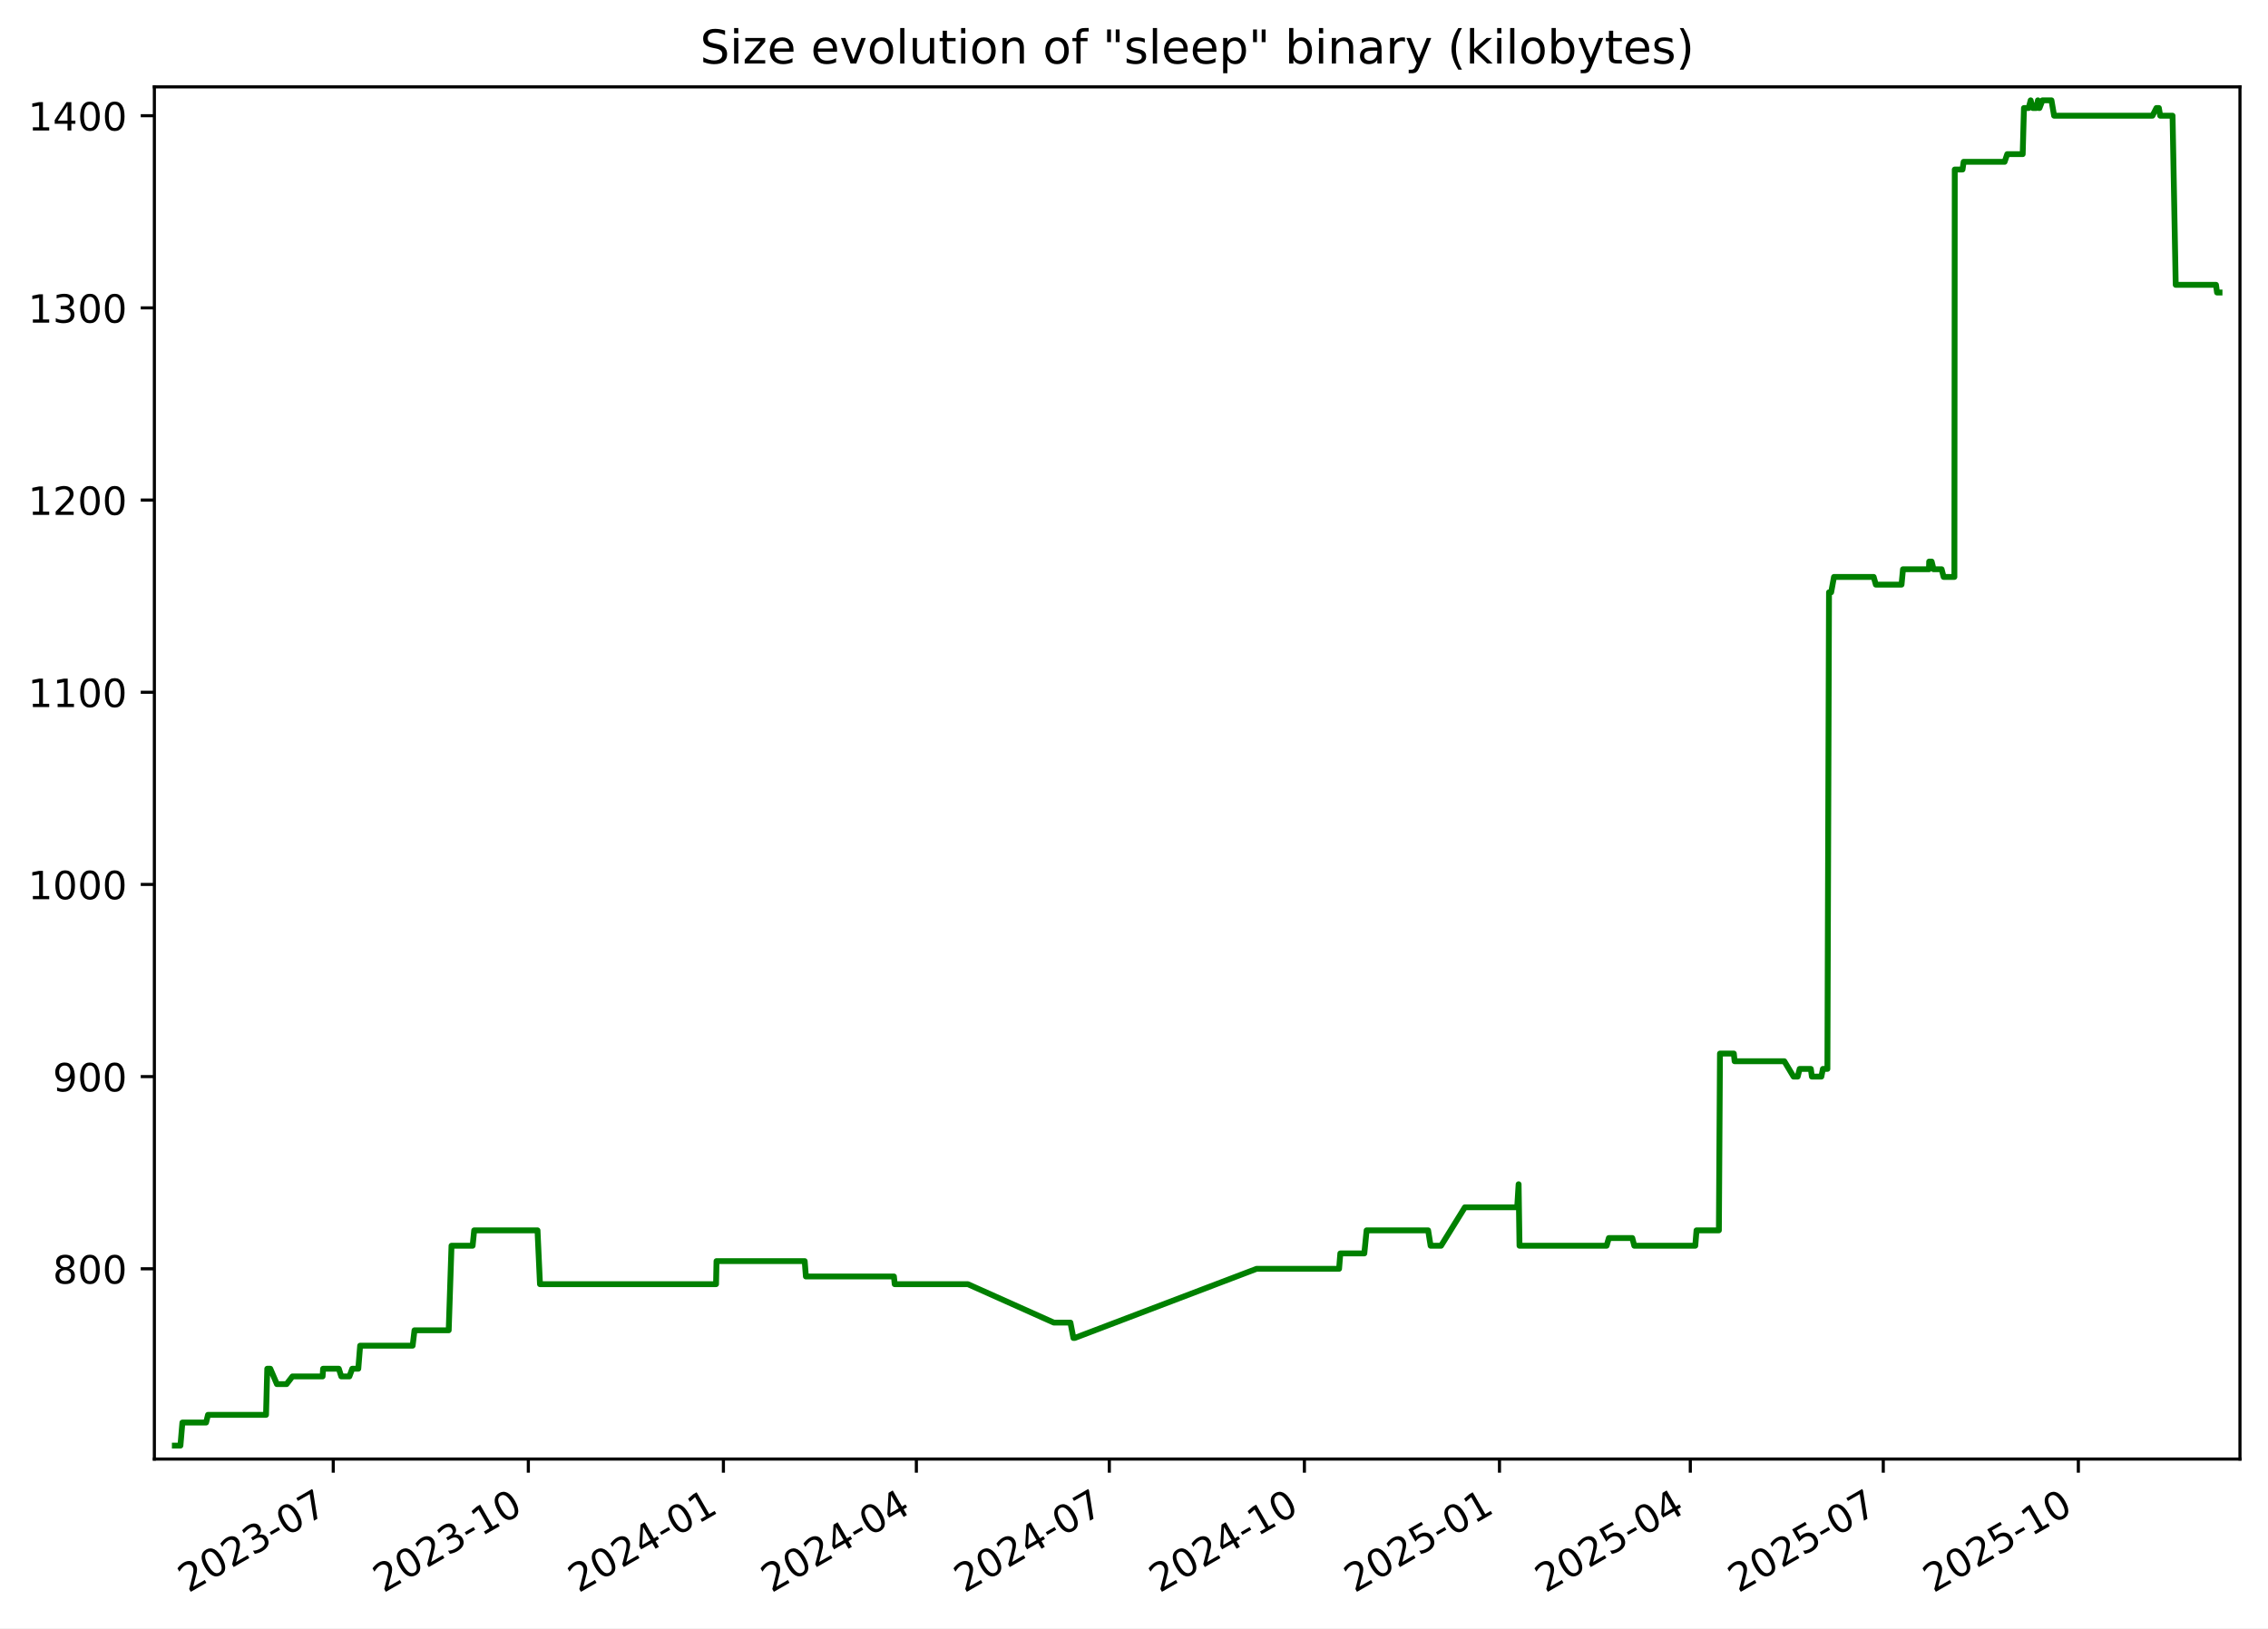
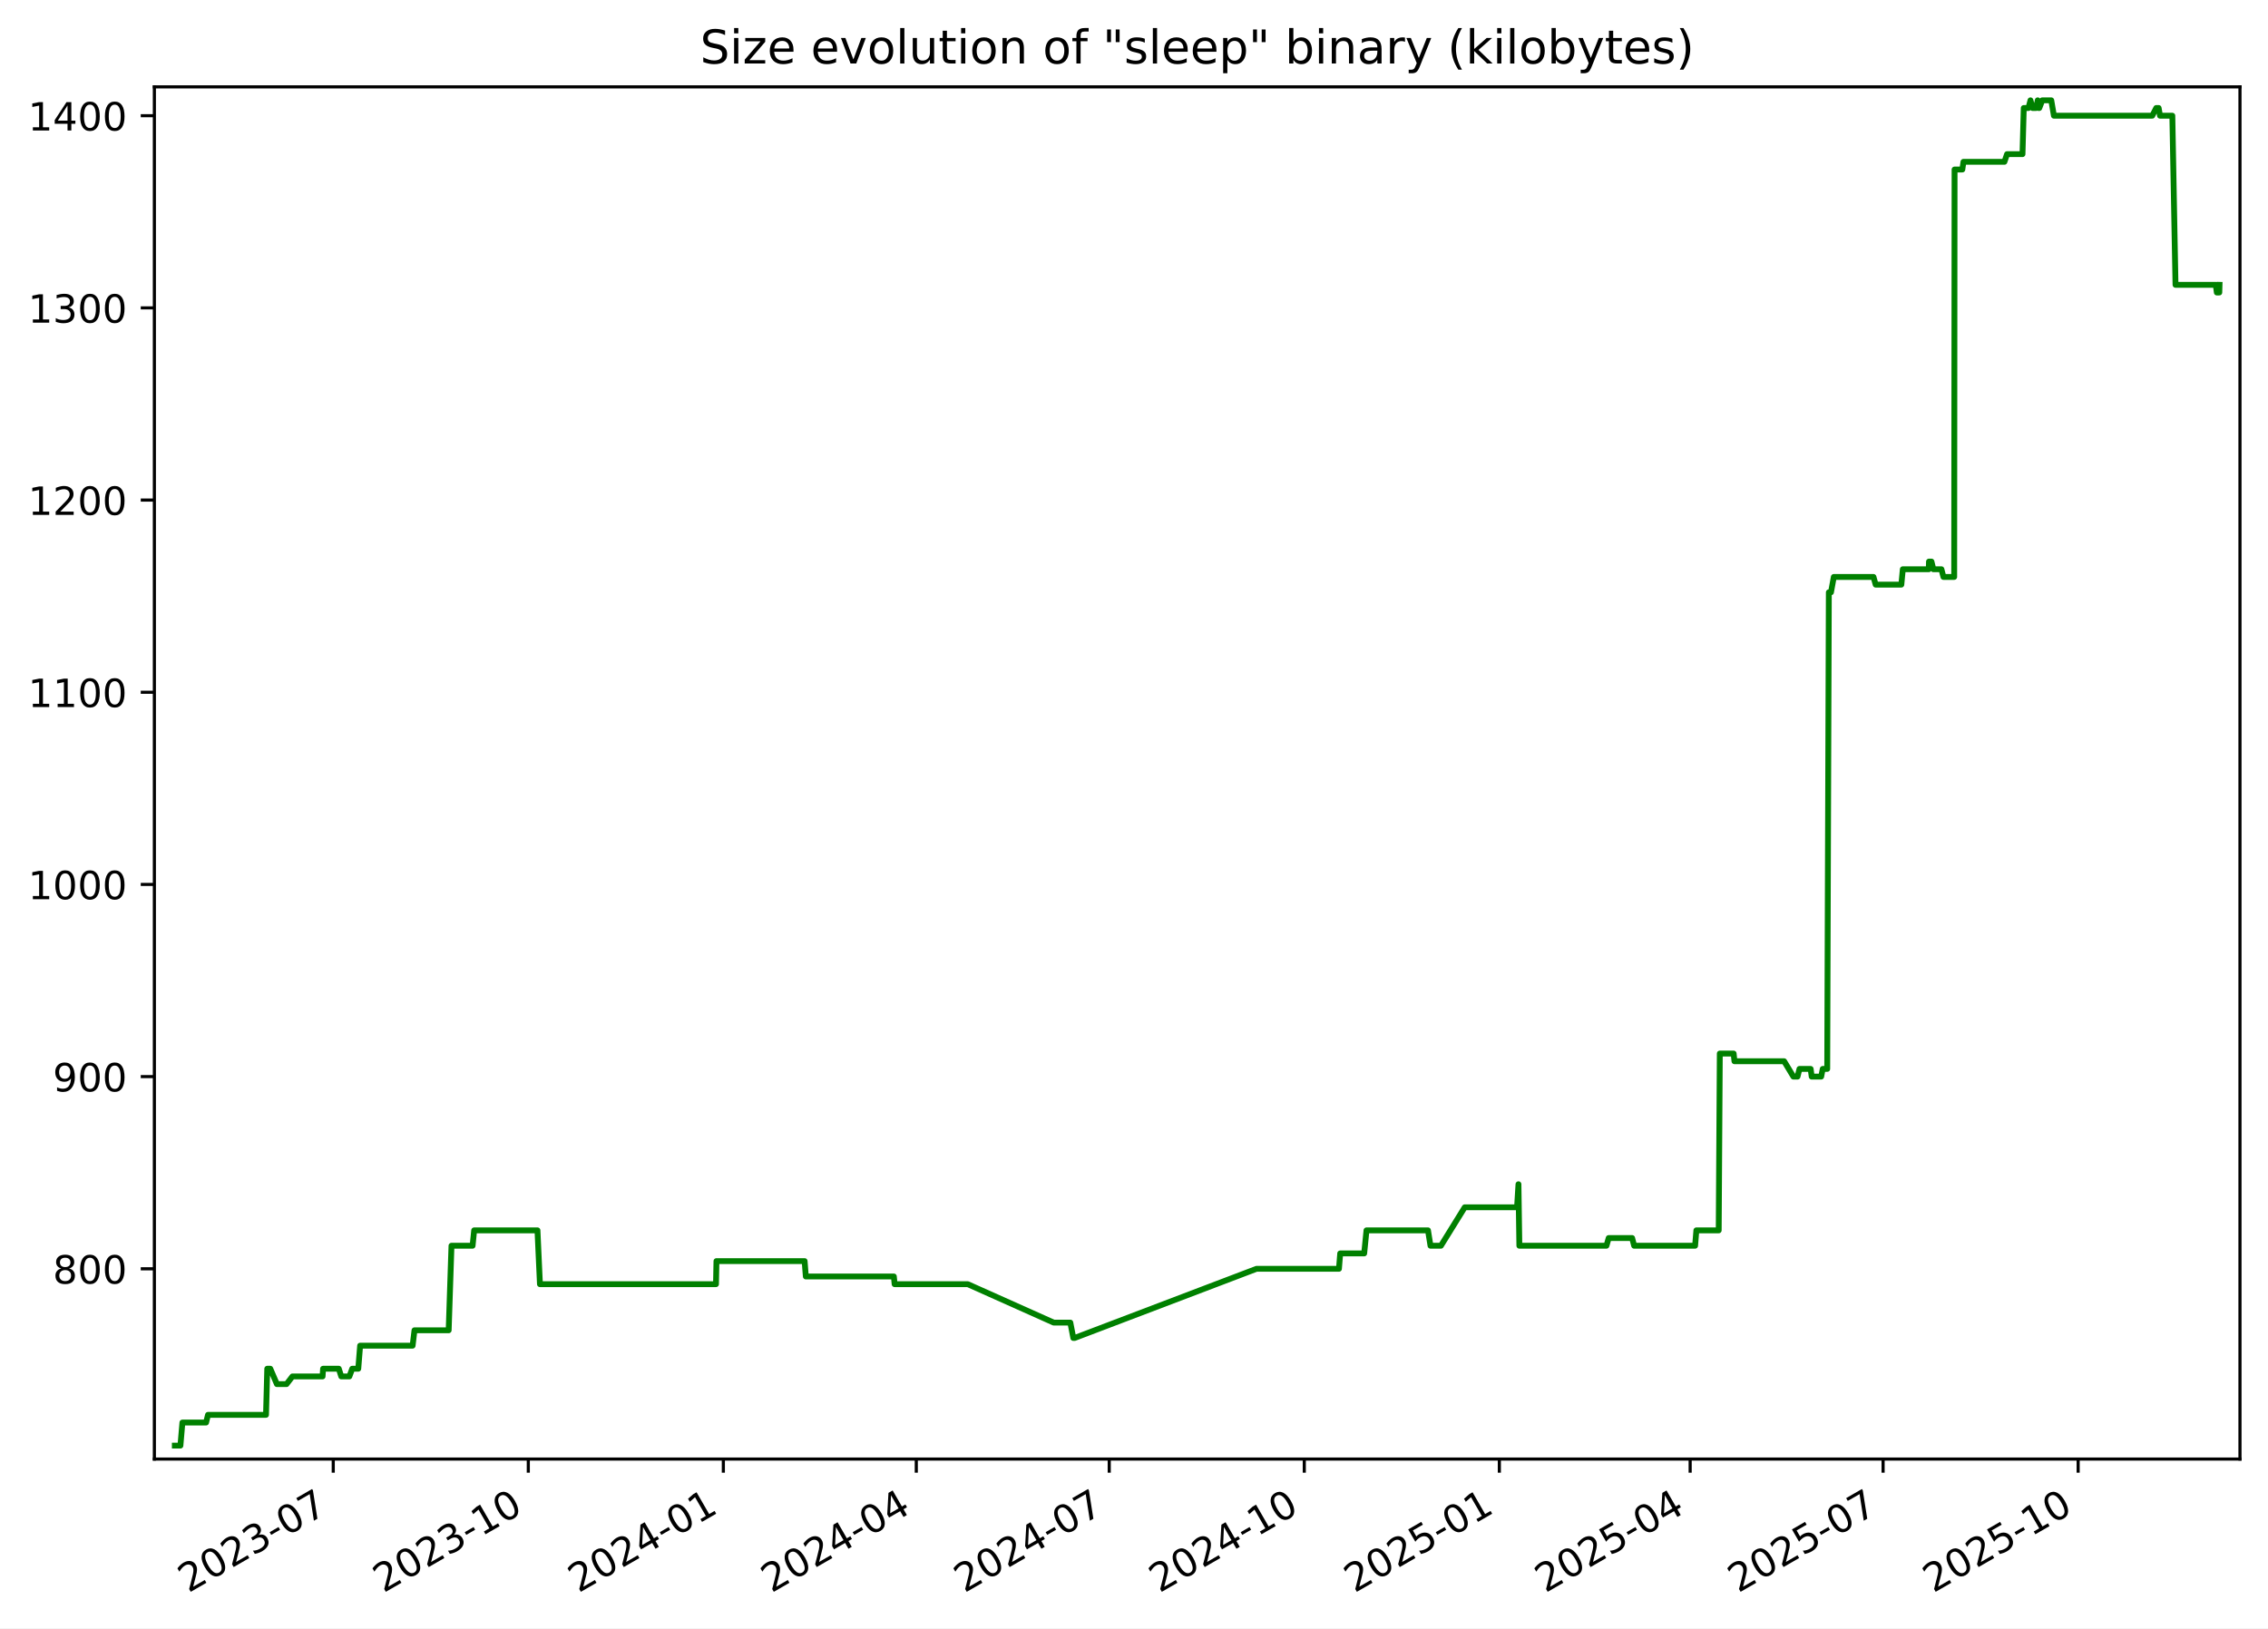
<svg xmlns="http://www.w3.org/2000/svg" xmlns:xlink="http://www.w3.org/1999/xlink" width="582.53pt" height="418.303pt" viewBox="0 0 582.53 418.303" version="1.1">
  <defs>
    <style type="text/css">*{stroke-linejoin: round; stroke-linecap: butt}</style>
  </defs>
  <g id="figure_1">
    <g id="patch_1">
      <path d="M -0 418.303  L 582.53 418.303  L 582.53 0  L -0 0  z " style="fill: #ffffff" />
    </g>
    <g id="axes_1">
      <g id="patch_2">
        <path d="M 39.65 374.83  L 575.33 374.83  L 575.33 22.318  L 39.65 22.318  z " style="fill: #ffffff" />
      </g>
      <g id="matplotlib.axis_1">
        <g id="xtick_1">
          <g id="line2d_1">
            <defs>
-               <path id="m4e91805758" d="M 0 0  L 0 3.5  " style="stroke: #000000; stroke-width: 0.8" />
+               <path id="m0bee2bc6fd" d="M 0 0  L 0 3.5  " style="stroke: #000000; stroke-width: 0.8" />
            </defs>
            <g>
-               <use xlink:href="#m4e91805758" x="85.596" y="374.83" style="stroke: #000000; stroke-width: 0.8" />
+               <use xlink:href="#m0bee2bc6fd" x="85.592" y="374.83" style="stroke: #000000; stroke-width: 0.8" />
            </g>
          </g>
          <g id="text_1">
-             <g transform="translate(48.37132 409.302) rotate(-30) scale(0.1 -0.1)">
+             <g transform="translate(48.36697 409.302) rotate(-30) scale(0.1 -0.1)">
              <defs>
                <path id="DejaVuSans-32" d="M 1228 531  L 3431 531  L 3431 0  L 469 0  L 469 531  Q 828 903 1448 1529  Q 2069 2156 2228 2338  Q 2531 2678 2651 2914  Q 2772 3150 2772 3378  Q 2772 3750 2511 3984  Q 2250 4219 1831 4219  Q 1534 4219 1204 4116  Q 875 4013 500 3803  L 500 4441  Q 881 4594 1212 4672  Q 1544 4750 1819 4750  Q 2544 4750 2975 4387  Q 3406 4025 3406 3419  Q 3406 3131 3298 2873  Q 3191 2616 2906 2266  Q 2828 2175 2409 1742  Q 1991 1309 1228 531  z " transform="scale(0.015625)" />
                <path id="DejaVuSans-30" d="M 2034 4250  Q 1547 4250 1301 3770  Q 1056 3291 1056 2328  Q 1056 1369 1301 889  Q 1547 409 2034 409  Q 2525 409 2770 889  Q 3016 1369 3016 2328  Q 3016 3291 2770 3770  Q 2525 4250 2034 4250  z M 2034 4750  Q 2819 4750 3233 4129  Q 3647 3509 3647 2328  Q 3647 1150 3233 529  Q 2819 -91 2034 -91  Q 1250 -91 836 529  Q 422 1150 422 2328  Q 422 3509 836 4129  Q 1250 4750 2034 4750  z " transform="scale(0.015625)" />
                <path id="DejaVuSans-33" d="M 2597 2516  Q 3050 2419 3304 2112  Q 3559 1806 3559 1356  Q 3559 666 3084 287  Q 2609 -91 1734 -91  Q 1441 -91 1130 -33  Q 819 25 488 141  L 488 750  Q 750 597 1062 519  Q 1375 441 1716 441  Q 2309 441 2620 675  Q 2931 909 2931 1356  Q 2931 1769 2642 2001  Q 2353 2234 1838 2234  L 1294 2234  L 1294 2753  L 1863 2753  Q 2328 2753 2575 2939  Q 2822 3125 2822 3475  Q 2822 3834 2567 4026  Q 2313 4219 1838 4219  Q 1578 4219 1281 4162  Q 984 4106 628 3988  L 628 4550  Q 988 4650 1302 4700  Q 1616 4750 1894 4750  Q 2613 4750 3031 4423  Q 3450 4097 3450 3541  Q 3450 3153 3228 2886  Q 3006 2619 2597 2516  z " transform="scale(0.015625)" />
                <path id="DejaVuSans-2d" d="M 313 2009  L 1997 2009  L 1997 1497  L 313 1497  L 313 2009  z " transform="scale(0.015625)" />
                <path id="DejaVuSans-37" d="M 525 4666  L 3525 4666  L 3525 4397  L 1831 0  L 1172 0  L 2766 4134  L 525 4134  L 525 4666  z " transform="scale(0.015625)" />
              </defs>
              <use xlink:href="#DejaVuSans-32" />
              <use xlink:href="#DejaVuSans-30" x="63.623" />
              <use xlink:href="#DejaVuSans-32" x="127.246" />
              <use xlink:href="#DejaVuSans-33" x="190.869" />
              <use xlink:href="#DejaVuSans-2d" x="254.492" />
              <use xlink:href="#DejaVuSans-30" x="290.576" />
              <use xlink:href="#DejaVuSans-37" x="354.199" />
            </g>
          </g>
        </g>
        <g id="xtick_2">
          <g id="line2d_2">
            <g>
-               <use xlink:href="#m4e91805758" x="135.701" y="374.83" style="stroke: #000000; stroke-width: 0.8" />
+               <use xlink:href="#m0bee2bc6fd" x="135.692" y="374.83" style="stroke: #000000; stroke-width: 0.8" />
            </g>
          </g>
          <g id="text_2">
-             <g transform="translate(98.47642 409.302) rotate(-30) scale(0.1 -0.1)">
+             <g transform="translate(98.46672 409.302) rotate(-30) scale(0.1 -0.1)">
              <defs>
                <path id="DejaVuSans-31" d="M 794 531  L 1825 531  L 1825 4091  L 703 3866  L 703 4441  L 1819 4666  L 2450 4666  L 2450 531  L 3481 531  L 3481 0  L 794 0  L 794 531  z " transform="scale(0.015625)" />
              </defs>
              <use xlink:href="#DejaVuSans-32" />
              <use xlink:href="#DejaVuSans-30" x="63.623" />
              <use xlink:href="#DejaVuSans-32" x="127.246" />
              <use xlink:href="#DejaVuSans-33" x="190.869" />
              <use xlink:href="#DejaVuSans-2d" x="254.492" />
              <use xlink:href="#DejaVuSans-31" x="290.576" />
              <use xlink:href="#DejaVuSans-30" x="354.199" />
            </g>
          </g>
        </g>
        <g id="xtick_3">
          <g id="line2d_3">
            <g>
-               <use xlink:href="#m4e91805758" x="185.806" y="374.83" style="stroke: #000000; stroke-width: 0.8" />
+               <use xlink:href="#m0bee2bc6fd" x="185.791" y="374.83" style="stroke: #000000; stroke-width: 0.8" />
            </g>
          </g>
          <g id="text_3">
-             <g transform="translate(148.5815 409.302) rotate(-30) scale(0.1 -0.1)">
+             <g transform="translate(148.5665 409.302) rotate(-30) scale(0.1 -0.1)">
              <defs>
                <path id="DejaVuSans-34" d="M 2419 4116  L 825 1625  L 2419 1625  L 2419 4116  z M 2253 4666  L 3047 4666  L 3047 1625  L 3713 1625  L 3713 1100  L 3047 1100  L 3047 0  L 2419 0  L 2419 1100  L 313 1100  L 313 1709  L 2253 4666  z " transform="scale(0.015625)" />
              </defs>
              <use xlink:href="#DejaVuSans-32" />
              <use xlink:href="#DejaVuSans-30" x="63.623" />
              <use xlink:href="#DejaVuSans-32" x="127.246" />
              <use xlink:href="#DejaVuSans-34" x="190.869" />
              <use xlink:href="#DejaVuSans-2d" x="254.492" />
              <use xlink:href="#DejaVuSans-30" x="290.576" />
              <use xlink:href="#DejaVuSans-31" x="354.199" />
            </g>
          </g>
        </g>
        <g id="xtick_4">
          <g id="line2d_4">
            <g>
-               <use xlink:href="#m4e91805758" x="235.367" y="374.83" style="stroke: #000000; stroke-width: 0.8" />
+               <use xlink:href="#m0bee2bc6fd" x="235.346" y="374.83" style="stroke: #000000; stroke-width: 0.8" />
            </g>
          </g>
          <g id="text_4">
-             <g transform="translate(198.142 409.302) rotate(-30) scale(0.1 -0.1)">
+             <g transform="translate(198.1217 409.302) rotate(-30) scale(0.1 -0.1)">
              <use xlink:href="#DejaVuSans-32" />
              <use xlink:href="#DejaVuSans-30" x="63.623" />
              <use xlink:href="#DejaVuSans-32" x="127.246" />
              <use xlink:href="#DejaVuSans-34" x="190.869" />
              <use xlink:href="#DejaVuSans-2d" x="254.492" />
              <use xlink:href="#DejaVuSans-30" x="290.576" />
              <use xlink:href="#DejaVuSans-34" x="354.199" />
            </g>
          </g>
        </g>
        <g id="xtick_5">
          <g id="line2d_5">
            <g>
-               <use xlink:href="#m4e91805758" x="284.927" y="374.83" style="stroke: #000000; stroke-width: 0.8" />
+               <use xlink:href="#m0bee2bc6fd" x="284.902" y="374.83" style="stroke: #000000; stroke-width: 0.8" />
            </g>
          </g>
          <g id="text_5">
-             <g transform="translate(247.7025 409.302) rotate(-30) scale(0.1 -0.1)">
+             <g transform="translate(247.6769 409.302) rotate(-30) scale(0.1 -0.1)">
              <use xlink:href="#DejaVuSans-32" />
              <use xlink:href="#DejaVuSans-30" x="63.623" />
              <use xlink:href="#DejaVuSans-32" x="127.246" />
              <use xlink:href="#DejaVuSans-34" x="190.869" />
              <use xlink:href="#DejaVuSans-2d" x="254.492" />
              <use xlink:href="#DejaVuSans-30" x="290.576" />
              <use xlink:href="#DejaVuSans-37" x="354.199" />
            </g>
          </g>
        </g>
        <g id="xtick_6">
          <g id="line2d_6">
            <g>
-               <use xlink:href="#m4e91805758" x="335.032" y="374.83" style="stroke: #000000; stroke-width: 0.8" />
+               <use xlink:href="#m0bee2bc6fd" x="335.001" y="374.83" style="stroke: #000000; stroke-width: 0.8" />
            </g>
          </g>
          <g id="text_6">
-             <g transform="translate(297.8076 409.302) rotate(-30) scale(0.1 -0.1)">
+             <g transform="translate(297.7766 409.302) rotate(-30) scale(0.1 -0.1)">
              <use xlink:href="#DejaVuSans-32" />
              <use xlink:href="#DejaVuSans-30" x="63.623" />
              <use xlink:href="#DejaVuSans-32" x="127.246" />
              <use xlink:href="#DejaVuSans-34" x="190.869" />
              <use xlink:href="#DejaVuSans-2d" x="254.492" />
              <use xlink:href="#DejaVuSans-31" x="290.576" />
              <use xlink:href="#DejaVuSans-30" x="354.199" />
            </g>
          </g>
        </g>
        <g id="xtick_7">
          <g id="line2d_7">
            <g>
-               <use xlink:href="#m4e91805758" x="385.138" y="374.83" style="stroke: #000000; stroke-width: 0.8" />
+               <use xlink:href="#m0bee2bc6fd" x="385.101" y="374.83" style="stroke: #000000; stroke-width: 0.8" />
            </g>
          </g>
          <g id="text_7">
-             <g transform="translate(347.9127 409.302) rotate(-30) scale(0.1 -0.1)">
+             <g transform="translate(347.8764 409.302) rotate(-30) scale(0.1 -0.1)">
              <defs>
                <path id="DejaVuSans-35" d="M 691 4666  L 3169 4666  L 3169 4134  L 1269 4134  L 1269 2991  Q 1406 3038 1543 3061  Q 1681 3084 1819 3084  Q 2600 3084 3056 2656  Q 3513 2228 3513 1497  Q 3513 744 3044 326  Q 2575 -91 1722 -91  Q 1428 -91 1123 -41  Q 819 9 494 109  L 494 744  Q 775 591 1075 516  Q 1375 441 1709 441  Q 2250 441 2565 725  Q 2881 1009 2881 1497  Q 2881 1984 2565 2268  Q 2250 2553 1709 2553  Q 1456 2553 1204 2497  Q 953 2441 691 2322  L 691 4666  z " transform="scale(0.015625)" />
              </defs>
              <use xlink:href="#DejaVuSans-32" />
              <use xlink:href="#DejaVuSans-30" x="63.623" />
              <use xlink:href="#DejaVuSans-32" x="127.246" />
              <use xlink:href="#DejaVuSans-35" x="190.869" />
              <use xlink:href="#DejaVuSans-2d" x="254.492" />
              <use xlink:href="#DejaVuSans-30" x="290.576" />
              <use xlink:href="#DejaVuSans-31" x="354.199" />
            </g>
          </g>
        </g>
        <g id="xtick_8">
          <g id="line2d_8">
            <g>
-               <use xlink:href="#m4e91805758" x="434.153" y="374.83" style="stroke: #000000; stroke-width: 0.8" />
+               <use xlink:href="#m0bee2bc6fd" x="434.112" y="374.83" style="stroke: #000000; stroke-width: 0.8" />
            </g>
          </g>
          <g id="text_8">
-             <g transform="translate(396.9286 409.302) rotate(-30) scale(0.1 -0.1)">
+             <g transform="translate(396.887 409.302) rotate(-30) scale(0.1 -0.1)">
              <use xlink:href="#DejaVuSans-32" />
              <use xlink:href="#DejaVuSans-30" x="63.623" />
              <use xlink:href="#DejaVuSans-32" x="127.246" />
              <use xlink:href="#DejaVuSans-35" x="190.869" />
              <use xlink:href="#DejaVuSans-2d" x="254.492" />
              <use xlink:href="#DejaVuSans-30" x="290.576" />
              <use xlink:href="#DejaVuSans-34" x="354.199" />
            </g>
          </g>
        </g>
        <g id="xtick_9">
          <g id="line2d_9">
            <g>
-               <use xlink:href="#m4e91805758" x="483.714" y="374.83" style="stroke: #000000; stroke-width: 0.8" />
+               <use xlink:href="#m0bee2bc6fd" x="483.667" y="374.83" style="stroke: #000000; stroke-width: 0.8" />
            </g>
          </g>
          <g id="text_9">
-             <g transform="translate(446.489 409.302) rotate(-30) scale(0.1 -0.1)">
+             <g transform="translate(446.4422 409.302) rotate(-30) scale(0.1 -0.1)">
              <use xlink:href="#DejaVuSans-32" />
              <use xlink:href="#DejaVuSans-30" x="63.623" />
              <use xlink:href="#DejaVuSans-32" x="127.246" />
              <use xlink:href="#DejaVuSans-35" x="190.869" />
              <use xlink:href="#DejaVuSans-2d" x="254.492" />
              <use xlink:href="#DejaVuSans-30" x="290.576" />
              <use xlink:href="#DejaVuSans-37" x="354.199" />
            </g>
          </g>
        </g>
        <g id="xtick_10">
          <g id="line2d_10">
            <g>
-               <use xlink:href="#m4e91805758" x="533.819" y="374.83" style="stroke: #000000; stroke-width: 0.8" />
+               <use xlink:href="#m0bee2bc6fd" x="533.767" y="374.83" style="stroke: #000000; stroke-width: 0.8" />
            </g>
          </g>
          <g id="text_10">
-             <g transform="translate(496.5941 409.302) rotate(-30) scale(0.1 -0.1)">
+             <g transform="translate(496.5419 409.302) rotate(-30) scale(0.1 -0.1)">
              <use xlink:href="#DejaVuSans-32" />
              <use xlink:href="#DejaVuSans-30" x="63.623" />
              <use xlink:href="#DejaVuSans-32" x="127.246" />
              <use xlink:href="#DejaVuSans-35" x="190.869" />
              <use xlink:href="#DejaVuSans-2d" x="254.492" />
              <use xlink:href="#DejaVuSans-31" x="290.576" />
              <use xlink:href="#DejaVuSans-30" x="354.199" />
            </g>
          </g>
        </g>
      </g>
      <g id="matplotlib.axis_2">
        <g id="ytick_1">
          <g id="line2d_11">
            <defs>
-               <path id="m39e52386c2" d="M 0 0  L -3.5 0  " style="stroke: #000000; stroke-width: 0.8" />
+               <path id="m96e75dd239" d="M 0 0  L -3.5 0  " style="stroke: #000000; stroke-width: 0.8" />
            </defs>
            <g>
-               <use xlink:href="#m39e52386c2" x="39.65" y="325.952" style="stroke: #000000; stroke-width: 0.8" />
+               <use xlink:href="#m96e75dd239" x="39.65" y="325.952" style="stroke: #000000; stroke-width: 0.8" />
            </g>
          </g>
          <g id="text_11">
            <g transform="translate(13.5625 329.7516) scale(0.1 -0.1)">
              <defs>
                <path id="DejaVuSans-38" d="M 2034 2216  Q 1584 2216 1326 1975  Q 1069 1734 1069 1313  Q 1069 891 1326 650  Q 1584 409 2034 409  Q 2484 409 2743 651  Q 3003 894 3003 1313  Q 3003 1734 2745 1975  Q 2488 2216 2034 2216  z M 1403 2484  Q 997 2584 770 2862  Q 544 3141 544 3541  Q 544 4100 942 4425  Q 1341 4750 2034 4750  Q 2731 4750 3128 4425  Q 3525 4100 3525 3541  Q 3525 3141 3298 2862  Q 3072 2584 2669 2484  Q 3125 2378 3379 2068  Q 3634 1759 3634 1313  Q 3634 634 3220 271  Q 2806 -91 2034 -91  Q 1263 -91 848 271  Q 434 634 434 1313  Q 434 1759 690 2068  Q 947 2378 1403 2484  z M 1172 3481  Q 1172 3119 1398 2916  Q 1625 2713 2034 2713  Q 2441 2713 2670 2916  Q 2900 3119 2900 3481  Q 2900 3844 2670 4047  Q 2441 4250 2034 4250  Q 1625 4250 1398 4047  Q 1172 3844 1172 3481  z " transform="scale(0.015625)" />
              </defs>
              <use xlink:href="#DejaVuSans-38" />
              <use xlink:href="#DejaVuSans-30" x="63.623" />
              <use xlink:href="#DejaVuSans-30" x="127.246" />
            </g>
          </g>
        </g>
        <g id="ytick_2">
          <g id="line2d_12">
            <g>
-               <use xlink:href="#m39e52386c2" x="39.65" y="276.581" style="stroke: #000000; stroke-width: 0.8" />
+               <use xlink:href="#m96e75dd239" x="39.65" y="276.581" style="stroke: #000000; stroke-width: 0.8" />
            </g>
          </g>
          <g id="text_12">
            <g transform="translate(13.5625 280.3802) scale(0.1 -0.1)">
              <defs>
                <path id="DejaVuSans-39" d="M 703 97  L 703 672  Q 941 559 1184 500  Q 1428 441 1663 441  Q 2288 441 2617 861  Q 2947 1281 2994 2138  Q 2813 1869 2534 1725  Q 2256 1581 1919 1581  Q 1219 1581 811 2004  Q 403 2428 403 3163  Q 403 3881 828 4315  Q 1253 4750 1959 4750  Q 2769 4750 3195 4129  Q 3622 3509 3622 2328  Q 3622 1225 3098 567  Q 2575 -91 1691 -91  Q 1453 -91 1209 -44  Q 966 3 703 97  z M 1959 2075  Q 2384 2075 2632 2365  Q 2881 2656 2881 3163  Q 2881 3666 2632 3958  Q 2384 4250 1959 4250  Q 1534 4250 1286 3958  Q 1038 3666 1038 3163  Q 1038 2656 1286 2365  Q 1534 2075 1959 2075  z " transform="scale(0.015625)" />
              </defs>
              <use xlink:href="#DejaVuSans-39" />
              <use xlink:href="#DejaVuSans-30" x="63.623" />
              <use xlink:href="#DejaVuSans-30" x="127.246" />
            </g>
          </g>
        </g>
        <g id="ytick_3">
          <g id="line2d_13">
            <g>
-               <use xlink:href="#m39e52386c2" x="39.65" y="227.21" style="stroke: #000000; stroke-width: 0.8" />
+               <use xlink:href="#m96e75dd239" x="39.65" y="227.21" style="stroke: #000000; stroke-width: 0.8" />
            </g>
          </g>
          <g id="text_13">
            <g transform="translate(7.2 231.0088) scale(0.1 -0.1)">
              <use xlink:href="#DejaVuSans-31" />
              <use xlink:href="#DejaVuSans-30" x="63.623" />
              <use xlink:href="#DejaVuSans-30" x="127.246" />
              <use xlink:href="#DejaVuSans-30" x="190.869" />
            </g>
          </g>
        </g>
        <g id="ytick_4">
          <g id="line2d_14">
            <g>
-               <use xlink:href="#m39e52386c2" x="39.65" y="177.838" style="stroke: #000000; stroke-width: 0.8" />
+               <use xlink:href="#m96e75dd239" x="39.65" y="177.838" style="stroke: #000000; stroke-width: 0.8" />
            </g>
          </g>
          <g id="text_14">
            <g transform="translate(7.2 181.6373) scale(0.1 -0.1)">
              <use xlink:href="#DejaVuSans-31" />
              <use xlink:href="#DejaVuSans-31" x="63.623" />
              <use xlink:href="#DejaVuSans-30" x="127.246" />
              <use xlink:href="#DejaVuSans-30" x="190.869" />
            </g>
          </g>
        </g>
        <g id="ytick_5">
          <g id="line2d_15">
            <g>
-               <use xlink:href="#m39e52386c2" x="39.65" y="128.467" style="stroke: #000000; stroke-width: 0.8" />
+               <use xlink:href="#m96e75dd239" x="39.65" y="128.467" style="stroke: #000000; stroke-width: 0.8" />
            </g>
          </g>
          <g id="text_15">
            <g transform="translate(7.2 132.2659) scale(0.1 -0.1)">
              <use xlink:href="#DejaVuSans-31" />
              <use xlink:href="#DejaVuSans-32" x="63.623" />
              <use xlink:href="#DejaVuSans-30" x="127.246" />
              <use xlink:href="#DejaVuSans-30" x="190.869" />
            </g>
          </g>
        </g>
        <g id="ytick_6">
          <g id="line2d_16">
            <g>
-               <use xlink:href="#m39e52386c2" x="39.65" y="79.095" style="stroke: #000000; stroke-width: 0.8" />
+               <use xlink:href="#m96e75dd239" x="39.65" y="79.095" style="stroke: #000000; stroke-width: 0.8" />
            </g>
          </g>
          <g id="text_16">
            <g transform="translate(7.2 82.89449) scale(0.1 -0.1)">
              <use xlink:href="#DejaVuSans-31" />
              <use xlink:href="#DejaVuSans-33" x="63.623" />
              <use xlink:href="#DejaVuSans-30" x="127.246" />
              <use xlink:href="#DejaVuSans-30" x="190.869" />
            </g>
          </g>
        </g>
        <g id="ytick_7">
          <g id="line2d_17">
            <g>
-               <use xlink:href="#m39e52386c2" x="39.65" y="29.724" style="stroke: #000000; stroke-width: 0.8" />
+               <use xlink:href="#m96e75dd239" x="39.65" y="29.724" style="stroke: #000000; stroke-width: 0.8" />
            </g>
          </g>
          <g id="text_17">
            <g transform="translate(7.2 33.52306) scale(0.1 -0.1)">
              <use xlink:href="#DejaVuSans-31" />
              <use xlink:href="#DejaVuSans-34" x="63.623" />
              <use xlink:href="#DejaVuSans-30" x="127.246" />
              <use xlink:href="#DejaVuSans-30" x="190.869" />
            </g>
          </g>
        </g>
      </g>
      <g id="line2d_18">
-         <path d="M 44.902 371.374  L 46.343 371.374  L 46.848 365.45  L 52.935 365.45  L 53.424 363.475  L 68.328 363.475  L 68.647 351.626  L 69.425 351.626  L 71.122 355.575  L 73.603 355.575  L 75.116 353.6  L 82.86 353.6  L 82.983 351.626  L 87.024 351.626  L 87.655 353.6  L 89.742 353.6  L 90.473 351.626  L 92.028 351.626  L 92.502 345.701  L 105.987 345.701  L 106.465 341.751  L 115.25 341.751  L 115.967 320.028  L 121.394 320.028  L 121.794 316.078  L 138.06 316.078  L 138.691 329.902  L 183.916 329.902  L 184.034 323.978  L 206.685 323.978  L 206.99 327.927  L 229.604 327.927  L 229.798 329.902  L 248.591 329.902  L 270.665 339.776  L 274.936 339.776  L 275.704 343.726  L 276.035 343.726  L 322.77 325.952  L 343.94 325.952  L 344.258 322.003  L 350.423 322.003  L 351.011 316.078  L 366.812 316.078  L 367.451 320.028  L 370.133 320.028  L 376.25 310.154  L 389.688 310.154  L 390.051 304.229  L 390.28 320.028  L 412.656 320.028  L 413.228 318.053  L 419.251 318.053  L 419.764 320.028  L 435.427 320.028  L 435.748 316.078  L 441.493 316.078  L 441.77 270.656  L 445.328 270.656  L 445.533 272.631  L 458.293 272.631  L 460.672 276.581  L 461.733 276.581  L 462.234 274.606  L 465.109 274.606  L 465.371 276.581  L 467.813 276.581  L 468.207 274.606  L 469.364 274.606  L 469.777 152.165  L 470.327 152.165  L 471.054 148.215  L 481.248 148.215  L 481.804 150.19  L 488.404 150.19  L 488.778 146.24  L 495.45 146.24  L 495.502 144.266  L 496.138 144.266  L 496.626 146.24  L 498.699 146.24  L 499.213 148.215  L 501.979 148.215  L 502.076 43.548  L 504.07 43.548  L 504.357 41.573  L 514.879 41.573  L 515.559 39.598  L 519.524 39.598  L 519.848 27.749  L 521.052 27.749  L 521.57 25.774  L 522.103 27.749  L 523.049 27.749  L 523.429 25.774  L 523.679 27.749  L 523.843 27.749  L 524.604 25.774  L 526.915 25.774  L 527.591 29.724  L 552.861 29.724  L 553.873 27.749  L 554.501 27.749  L 554.842 29.724  L 558.013 29.724  L 558.828 73.171  L 569.173 73.171  L 569.442 75.146  L 570.078 75.146  L 570.078 75.146  " clip-path="url(#p5a6b4b5576)" style="fill: none; stroke: #008000; stroke-width: 1.5; stroke-linecap: square" />
+         <path d="M 44.902 371.374  L 46.343 371.374  L 46.848 365.45  L 52.934 365.45  L 53.424 363.475  L 68.325 363.475  L 68.644 351.626  L 69.422 351.626  L 71.12 355.575  L 73.6 355.575  L 75.112 353.6  L 82.856 353.6  L 82.979 351.626  L 87.019 351.626  L 87.651 353.6  L 89.738 353.6  L 90.468 351.626  L 92.023 351.626  L 92.497 345.701  L 105.98 345.701  L 106.459 341.751  L 115.242 341.751  L 115.959 320.028  L 121.386 320.028  L 121.786 316.078  L 138.05 316.078  L 138.681 329.902  L 183.902 329.902  L 184.019 323.978  L 206.667 323.978  L 206.973 327.927  L 229.585 327.927  L 229.778 329.902  L 248.569 329.902  L 270.64 339.776  L 274.912 339.776  L 275.679 343.726  L 276.011 343.726  L 322.741 325.952  L 343.908 325.952  L 344.226 322.003  L 350.39 322.003  L 350.979 316.078  L 366.778 316.078  L 367.417 320.028  L 370.098 320.028  L 376.215 310.154  L 389.651 310.154  L 390.014 304.229  L 390.243 320.028  L 412.617 320.028  L 413.189 318.053  L 419.211 318.053  L 419.724 320.028  L 435.385 320.028  L 435.706 316.078  L 441.45 316.078  L 441.727 270.656  L 445.285 270.656  L 445.491 272.631  L 458.248 272.631  L 460.628 276.581  L 461.689 276.581  L 462.189 274.606  L 465.064 274.606  L 465.326 276.581  L 467.768 276.581  L 468.162 274.606  L 469.318 274.606  L 469.732 152.165  L 470.281 152.165  L 471.008 148.215  L 481.201 148.215  L 481.757 150.19  L 488.357 150.19  L 488.731 146.24  L 495.402 146.24  L 495.454 144.266  L 496.089 144.266  L 496.578 146.24  L 498.65 146.24  L 499.164 148.215  L 501.93 148.215  L 502.027 43.548  L 504.021 43.548  L 504.308 41.573  L 514.829 41.573  L 515.508 39.598  L 519.473 39.598  L 519.797 27.749  L 521.001 27.749  L 521.519 25.774  L 522.052 27.749  L 522.998 27.749  L 523.378 25.774  L 523.628 27.749  L 523.792 27.749  L 524.553 25.774  L 526.864 25.774  L 527.54 29.724  L 552.807 29.724  L 553.819 27.749  L 554.446 27.749  L 554.788 29.724  L 557.958 29.724  L 558.773 73.171  L 569.117 73.171  L 569.386 75.146  L 570.022 75.146  L 570.078 73.171  L 570.078 73.171  " clip-path="url(#pd76d186169)" style="fill: none; stroke: #008000; stroke-width: 1.5; stroke-linecap: square" />
      </g>
      <g id="patch_3">
        <path d="M 39.65 374.83  L 39.65 22.318  " style="fill: none; stroke: #000000; stroke-width: 0.8; stroke-linejoin: miter; stroke-linecap: square" />
      </g>
      <g id="patch_4">
        <path d="M 575.33 374.83  L 575.33 22.318  " style="fill: none; stroke: #000000; stroke-width: 0.8; stroke-linejoin: miter; stroke-linecap: square" />
      </g>
      <g id="patch_5">
        <path d="M 39.65 374.83  L 575.33 374.83  " style="fill: none; stroke: #000000; stroke-width: 0.8; stroke-linejoin: miter; stroke-linecap: square" />
      </g>
      <g id="patch_6">
        <path d="M 39.65 22.318  L 575.33 22.318  " style="fill: none; stroke: #000000; stroke-width: 0.8; stroke-linejoin: miter; stroke-linecap: square" />
      </g>
      <g id="text_18">
        <g transform="translate(179.8091 16.31812) scale(0.12 -0.12)">
          <defs>
            <path id="DejaVuSans-53" d="M 3425 4513  L 3425 3897  Q 3066 4069 2747 4153  Q 2428 4238 2131 4238  Q 1616 4238 1336 4038  Q 1056 3838 1056 3469  Q 1056 3159 1242 3001  Q 1428 2844 1947 2747  L 2328 2669  Q 3034 2534 3370 2195  Q 3706 1856 3706 1288  Q 3706 609 3251 259  Q 2797 -91 1919 -91  Q 1588 -91 1214 -16  Q 841 59 441 206  L 441 856  Q 825 641 1194 531  Q 1563 422 1919 422  Q 2459 422 2753 634  Q 3047 847 3047 1241  Q 3047 1584 2836 1778  Q 2625 1972 2144 2069  L 1759 2144  Q 1053 2284 737 2584  Q 422 2884 422 3419  Q 422 4038 858 4394  Q 1294 4750 2059 4750  Q 2388 4750 2728 4690  Q 3069 4631 3425 4513  z " transform="scale(0.015625)" />
            <path id="DejaVuSans-69" d="M 603 3500  L 1178 3500  L 1178 0  L 603 0  L 603 3500  z M 603 4863  L 1178 4863  L 1178 4134  L 603 4134  L 603 4863  z " transform="scale(0.015625)" />
            <path id="DejaVuSans-7a" d="M 353 3500  L 3084 3500  L 3084 2975  L 922 459  L 3084 459  L 3084 0  L 275 0  L 275 525  L 2438 3041  L 353 3041  L 353 3500  z " transform="scale(0.015625)" />
            <path id="DejaVuSans-65" d="M 3597 1894  L 3597 1613  L 953 1613  Q 991 1019 1311 708  Q 1631 397 2203 397  Q 2534 397 2845 478  Q 3156 559 3463 722  L 3463 178  Q 3153 47 2828 -22  Q 2503 -91 2169 -91  Q 1331 -91 842 396  Q 353 884 353 1716  Q 353 2575 817 3079  Q 1281 3584 2069 3584  Q 2775 3584 3186 3129  Q 3597 2675 3597 1894  z M 3022 2063  Q 3016 2534 2758 2815  Q 2500 3097 2075 3097  Q 1594 3097 1305 2825  Q 1016 2553 972 2059  L 3022 2063  z " transform="scale(0.015625)" />
            <path id="DejaVuSans-20" transform="scale(0.015625)" />
            <path id="DejaVuSans-76" d="M 191 3500  L 800 3500  L 1894 563  L 2988 3500  L 3597 3500  L 2284 0  L 1503 0  L 191 3500  z " transform="scale(0.015625)" />
            <path id="DejaVuSans-6f" d="M 1959 3097  Q 1497 3097 1228 2736  Q 959 2375 959 1747  Q 959 1119 1226 758  Q 1494 397 1959 397  Q 2419 397 2687 759  Q 2956 1122 2956 1747  Q 2956 2369 2687 2733  Q 2419 3097 1959 3097  z M 1959 3584  Q 2709 3584 3137 3096  Q 3566 2609 3566 1747  Q 3566 888 3137 398  Q 2709 -91 1959 -91  Q 1206 -91 779 398  Q 353 888 353 1747  Q 353 2609 779 3096  Q 1206 3584 1959 3584  z " transform="scale(0.015625)" />
            <path id="DejaVuSans-6c" d="M 603 4863  L 1178 4863  L 1178 0  L 603 0  L 603 4863  z " transform="scale(0.015625)" />
            <path id="DejaVuSans-75" d="M 544 1381  L 544 3500  L 1119 3500  L 1119 1403  Q 1119 906 1312 657  Q 1506 409 1894 409  Q 2359 409 2629 706  Q 2900 1003 2900 1516  L 2900 3500  L 3475 3500  L 3475 0  L 2900 0  L 2900 538  Q 2691 219 2414 64  Q 2138 -91 1772 -91  Q 1169 -91 856 284  Q 544 659 544 1381  z M 1991 3584  L 1991 3584  z " transform="scale(0.015625)" />
            <path id="DejaVuSans-74" d="M 1172 4494  L 1172 3500  L 2356 3500  L 2356 3053  L 1172 3053  L 1172 1153  Q 1172 725 1289 603  Q 1406 481 1766 481  L 2356 481  L 2356 0  L 1766 0  Q 1100 0 847 248  Q 594 497 594 1153  L 594 3053  L 172 3053  L 172 3500  L 594 3500  L 594 4494  L 1172 4494  z " transform="scale(0.015625)" />
            <path id="DejaVuSans-6e" d="M 3513 2113  L 3513 0  L 2938 0  L 2938 2094  Q 2938 2591 2744 2837  Q 2550 3084 2163 3084  Q 1697 3084 1428 2787  Q 1159 2491 1159 1978  L 1159 0  L 581 0  L 581 3500  L 1159 3500  L 1159 2956  Q 1366 3272 1645 3428  Q 1925 3584 2291 3584  Q 2894 3584 3203 3211  Q 3513 2838 3513 2113  z " transform="scale(0.015625)" />
            <path id="DejaVuSans-66" d="M 2375 4863  L 2375 4384  L 1825 4384  Q 1516 4384 1395 4259  Q 1275 4134 1275 3809  L 1275 3500  L 2222 3500  L 2222 3053  L 1275 3053  L 1275 0  L 697 0  L 697 3053  L 147 3053  L 147 3500  L 697 3500  L 697 3744  Q 697 4328 969 4595  Q 1241 4863 1831 4863  L 2375 4863  z " transform="scale(0.015625)" />
            <path id="DejaVuSans-22" d="M 1147 4666  L 1147 2931  L 616 2931  L 616 4666  L 1147 4666  z M 2328 4666  L 2328 2931  L 1797 2931  L 1797 4666  L 2328 4666  z " transform="scale(0.015625)" />
            <path id="DejaVuSans-73" d="M 2834 3397  L 2834 2853  Q 2591 2978 2328 3040  Q 2066 3103 1784 3103  Q 1356 3103 1142 2972  Q 928 2841 928 2578  Q 928 2378 1081 2264  Q 1234 2150 1697 2047  L 1894 2003  Q 2506 1872 2764 1633  Q 3022 1394 3022 966  Q 3022 478 2636 193  Q 2250 -91 1575 -91  Q 1294 -91 989 -36  Q 684 19 347 128  L 347 722  Q 666 556 975 473  Q 1284 391 1588 391  Q 1994 391 2212 530  Q 2431 669 2431 922  Q 2431 1156 2273 1281  Q 2116 1406 1581 1522  L 1381 1569  Q 847 1681 609 1914  Q 372 2147 372 2553  Q 372 3047 722 3315  Q 1072 3584 1716 3584  Q 2034 3584 2315 3537  Q 2597 3491 2834 3397  z " transform="scale(0.015625)" />
            <path id="DejaVuSans-70" d="M 1159 525  L 1159 -1331  L 581 -1331  L 581 3500  L 1159 3500  L 1159 2969  Q 1341 3281 1617 3432  Q 1894 3584 2278 3584  Q 2916 3584 3314 3078  Q 3713 2572 3713 1747  Q 3713 922 3314 415  Q 2916 -91 2278 -91  Q 1894 -91 1617 61  Q 1341 213 1159 525  z M 3116 1747  Q 3116 2381 2855 2742  Q 2594 3103 2138 3103  Q 1681 3103 1420 2742  Q 1159 2381 1159 1747  Q 1159 1113 1420 752  Q 1681 391 2138 391  Q 2594 391 2855 752  Q 3116 1113 3116 1747  z " transform="scale(0.015625)" />
            <path id="DejaVuSans-62" d="M 3116 1747  Q 3116 2381 2855 2742  Q 2594 3103 2138 3103  Q 1681 3103 1420 2742  Q 1159 2381 1159 1747  Q 1159 1113 1420 752  Q 1681 391 2138 391  Q 2594 391 2855 752  Q 3116 1113 3116 1747  z M 1159 2969  Q 1341 3281 1617 3432  Q 1894 3584 2278 3584  Q 2916 3584 3314 3078  Q 3713 2572 3713 1747  Q 3713 922 3314 415  Q 2916 -91 2278 -91  Q 1894 -91 1617 61  Q 1341 213 1159 525  L 1159 0  L 581 0  L 581 4863  L 1159 4863  L 1159 2969  z " transform="scale(0.015625)" />
            <path id="DejaVuSans-61" d="M 2194 1759  Q 1497 1759 1228 1600  Q 959 1441 959 1056  Q 959 750 1161 570  Q 1363 391 1709 391  Q 2188 391 2477 730  Q 2766 1069 2766 1631  L 2766 1759  L 2194 1759  z M 3341 1997  L 3341 0  L 2766 0  L 2766 531  Q 2569 213 2275 61  Q 1981 -91 1556 -91  Q 1019 -91 701 211  Q 384 513 384 1019  Q 384 1609 779 1909  Q 1175 2209 1959 2209  L 2766 2209  L 2766 2266  Q 2766 2663 2505 2880  Q 2244 3097 1772 3097  Q 1472 3097 1187 3025  Q 903 2953 641 2809  L 641 3341  Q 956 3463 1253 3523  Q 1550 3584 1831 3584  Q 2591 3584 2966 3190  Q 3341 2797 3341 1997  z " transform="scale(0.015625)" />
            <path id="DejaVuSans-72" d="M 2631 2963  Q 2534 3019 2420 3045  Q 2306 3072 2169 3072  Q 1681 3072 1420 2755  Q 1159 2438 1159 1844  L 1159 0  L 581 0  L 581 3500  L 1159 3500  L 1159 2956  Q 1341 3275 1631 3429  Q 1922 3584 2338 3584  Q 2397 3584 2469 3576  Q 2541 3569 2628 3553  L 2631 2963  z " transform="scale(0.015625)" />
            <path id="DejaVuSans-79" d="M 2059 -325  Q 1816 -950 1584 -1140  Q 1353 -1331 966 -1331  L 506 -1331  L 506 -850  L 844 -850  Q 1081 -850 1212 -737  Q 1344 -625 1503 -206  L 1606 56  L 191 3500  L 800 3500  L 1894 763  L 2988 3500  L 3597 3500  L 2059 -325  z " transform="scale(0.015625)" />
            <path id="DejaVuSans-28" d="M 1984 4856  Q 1566 4138 1362 3434  Q 1159 2731 1159 2009  Q 1159 1288 1364 580  Q 1569 -128 1984 -844  L 1484 -844  Q 1016 -109 783 600  Q 550 1309 550 2009  Q 550 2706 781 3412  Q 1013 4119 1484 4856  L 1984 4856  z " transform="scale(0.015625)" />
            <path id="DejaVuSans-6b" d="M 581 4863  L 1159 4863  L 1159 1991  L 2875 3500  L 3609 3500  L 1753 1863  L 3688 0  L 2938 0  L 1159 1709  L 1159 0  L 581 0  L 581 4863  z " transform="scale(0.015625)" />
            <path id="DejaVuSans-29" d="M 513 4856  L 1013 4856  Q 1481 4119 1714 3412  Q 1947 2706 1947 2009  Q 1947 1309 1714 600  Q 1481 -109 1013 -844  L 513 -844  Q 928 -128 1133 580  Q 1338 1288 1338 2009  Q 1338 2731 1133 3434  Q 928 4138 513 4856  z " transform="scale(0.015625)" />
          </defs>
          <use xlink:href="#DejaVuSans-53" />
          <use xlink:href="#DejaVuSans-69" x="63.477" />
          <use xlink:href="#DejaVuSans-7a" x="91.26" />
          <use xlink:href="#DejaVuSans-65" x="143.75" />
          <use xlink:href="#DejaVuSans-20" x="205.273" />
          <use xlink:href="#DejaVuSans-65" x="237.061" />
          <use xlink:href="#DejaVuSans-76" x="298.584" />
          <use xlink:href="#DejaVuSans-6f" x="357.764" />
          <use xlink:href="#DejaVuSans-6c" x="418.945" />
          <use xlink:href="#DejaVuSans-75" x="446.729" />
          <use xlink:href="#DejaVuSans-74" x="510.107" />
          <use xlink:href="#DejaVuSans-69" x="549.316" />
          <use xlink:href="#DejaVuSans-6f" x="577.1" />
          <use xlink:href="#DejaVuSans-6e" x="638.281" />
          <use xlink:href="#DejaVuSans-20" x="701.66" />
          <use xlink:href="#DejaVuSans-6f" x="733.447" />
          <use xlink:href="#DejaVuSans-66" x="794.629" />
          <use xlink:href="#DejaVuSans-20" x="829.834" />
          <use xlink:href="#DejaVuSans-22" x="861.621" />
          <use xlink:href="#DejaVuSans-73" x="907.617" />
          <use xlink:href="#DejaVuSans-6c" x="959.717" />
          <use xlink:href="#DejaVuSans-65" x="987.5" />
          <use xlink:href="#DejaVuSans-65" x="1049.023" />
          <use xlink:href="#DejaVuSans-70" x="1110.547" />
          <use xlink:href="#DejaVuSans-22" x="1174.023" />
          <use xlink:href="#DejaVuSans-20" x="1220.02" />
          <use xlink:href="#DejaVuSans-62" x="1251.807" />
          <use xlink:href="#DejaVuSans-69" x="1315.283" />
          <use xlink:href="#DejaVuSans-6e" x="1343.066" />
          <use xlink:href="#DejaVuSans-61" x="1406.445" />
          <use xlink:href="#DejaVuSans-72" x="1467.725" />
          <use xlink:href="#DejaVuSans-79" x="1508.838" />
          <use xlink:href="#DejaVuSans-20" x="1568.018" />
          <use xlink:href="#DejaVuSans-28" x="1599.805" />
          <use xlink:href="#DejaVuSans-6b" x="1638.818" />
          <use xlink:href="#DejaVuSans-69" x="1696.729" />
          <use xlink:href="#DejaVuSans-6c" x="1724.512" />
          <use xlink:href="#DejaVuSans-6f" x="1752.295" />
          <use xlink:href="#DejaVuSans-62" x="1813.477" />
          <use xlink:href="#DejaVuSans-79" x="1876.953" />
          <use xlink:href="#DejaVuSans-74" x="1936.133" />
          <use xlink:href="#DejaVuSans-65" x="1975.342" />
          <use xlink:href="#DejaVuSans-73" x="2036.865" />
          <use xlink:href="#DejaVuSans-29" x="2088.965" />
        </g>
      </g>
    </g>
  </g>
  <defs>
-     <clipPath id="p5a6b4b5576">
+     <clipPath id="pd76d186169">
      <rect x="39.65" y="22.318" width="535.68" height="352.512" />
    </clipPath>
  </defs>
</svg>
